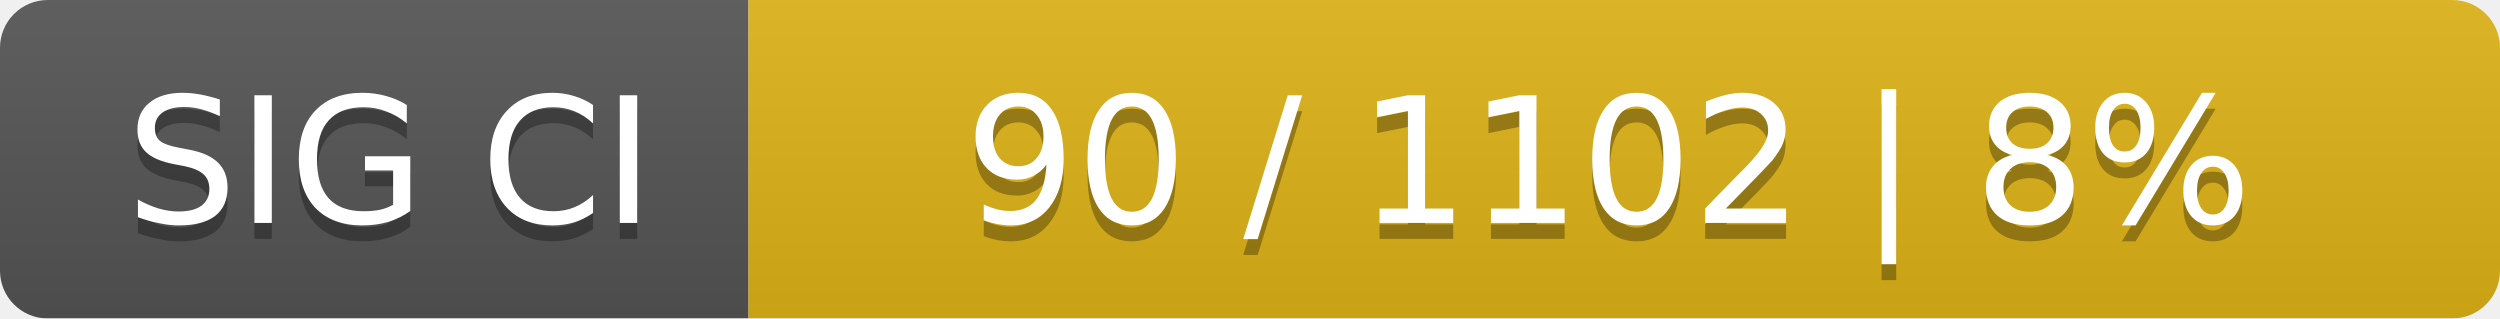
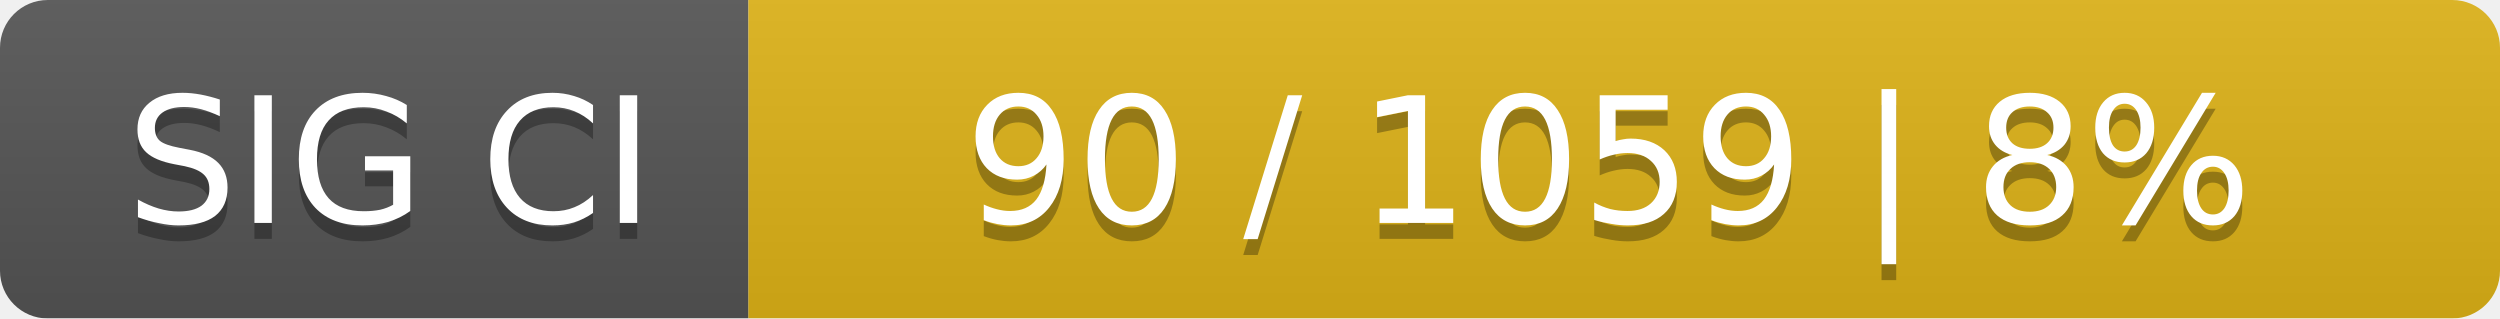
<svg xmlns="http://www.w3.org/2000/svg" width="157" height="20">
  <linearGradient id="smooth" x2="0" y2="100%">
    <stop offset="0" stop-color="#bbb" stop-opacity=".1" />
    <stop offset="1" stop-opacity=".1" />
  </linearGradient>
  <mask id="round">
    <rect width="157" height="20" rx="3" fill="#fff" />
  </mask>
  <g mask="url(#round)">
    <rect width="47" height="20" fill="#555" />
    <rect x="47" width="110" height="20" fill="#dfb317" />
    <rect width="157" height="20" fill="url(#smooth)" />
  </g>
  <g fill="#fff" text-anchor="middle" font-family="DejaVu Sans,Verdana,Geneva,sans-serif" font-size="11">
    <text x="24.5" y="15" fill="#010101" fill-opacity=".3">SIG CI</text>
    <text x="24.5" y="14">SIG CI</text>
-     <text x="101" y="15" fill="#010101" fill-opacity=".3">90 / 1102    |    8%</text>
-     <text x="101" y="14">90 / 1102    |    8%</text>
+     <text x="101" y="15" fill="#010101" fill-opacity=".3">90 / 1059    |    8%</text>
+     <text x="101" y="14">90 / 1059    |    8%</text>
  </g>
</svg>
